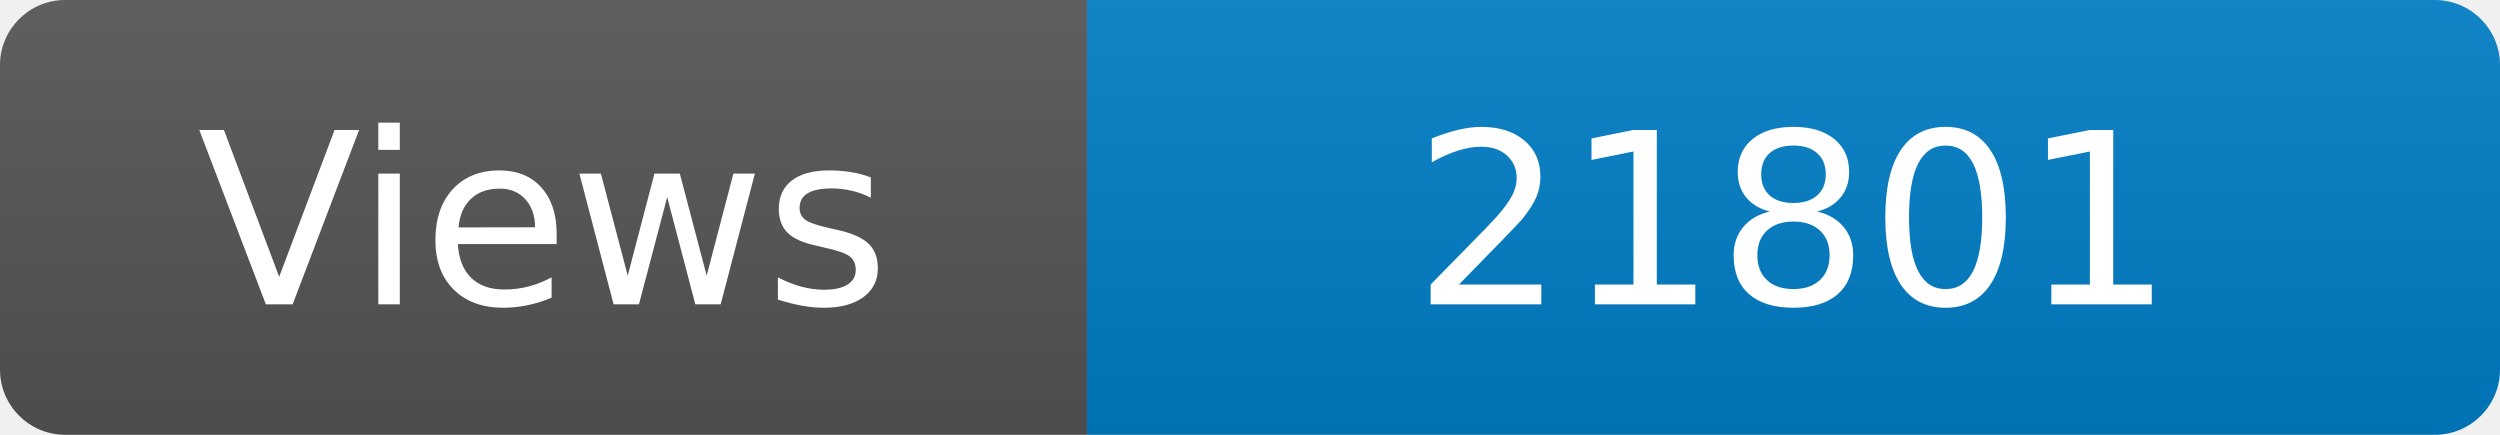
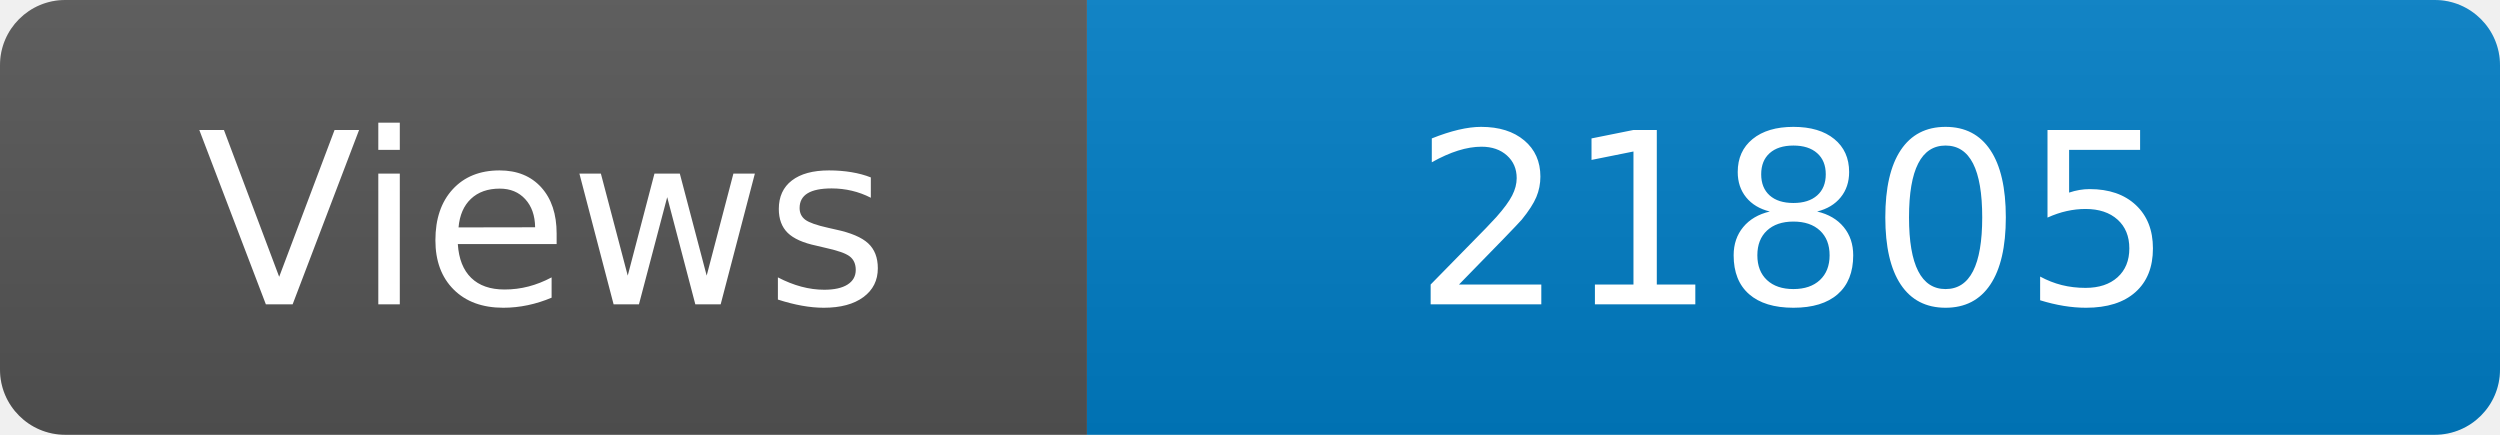
<svg xmlns="http://www.w3.org/2000/svg" width="115" height="20" role="img" aria-label="Maintained?: yes">
  <linearGradient id="s" x2="0" y2="100%">
    <stop offset="0" stop-color="#bbb" stop-opacity=".1" />
    <stop offset="1" stop-opacity=".1" />
  </linearGradient>
  <clipPath id="r">
    <rect width="115" height="20" rx="3" fill="#fff" />
  </clipPath>
  <g clip-path="url(#r)">
    <rect width="50" height="20" fill="#555" />
    <rect x="50" width="160" height="20" fill="#007ec6" />
    <rect width="115" height="20" fill="url(#s)" />
  </g>
  <g fill="#fff" text-anchor="middle" font-family="Verdana,Geneva,DejaVu Sans,sans-serif" font-size="110">
    <text x="250" y="140" transform="scale(.1)" fill="#fff">Views</text>
-     <text x="825" y="140" transform="scale(.1)" fill="#fff">21801</text>
+     <text x="825" y="140" transform="scale(.1)" fill="#fff">21805</text>
  </g>
</svg>
